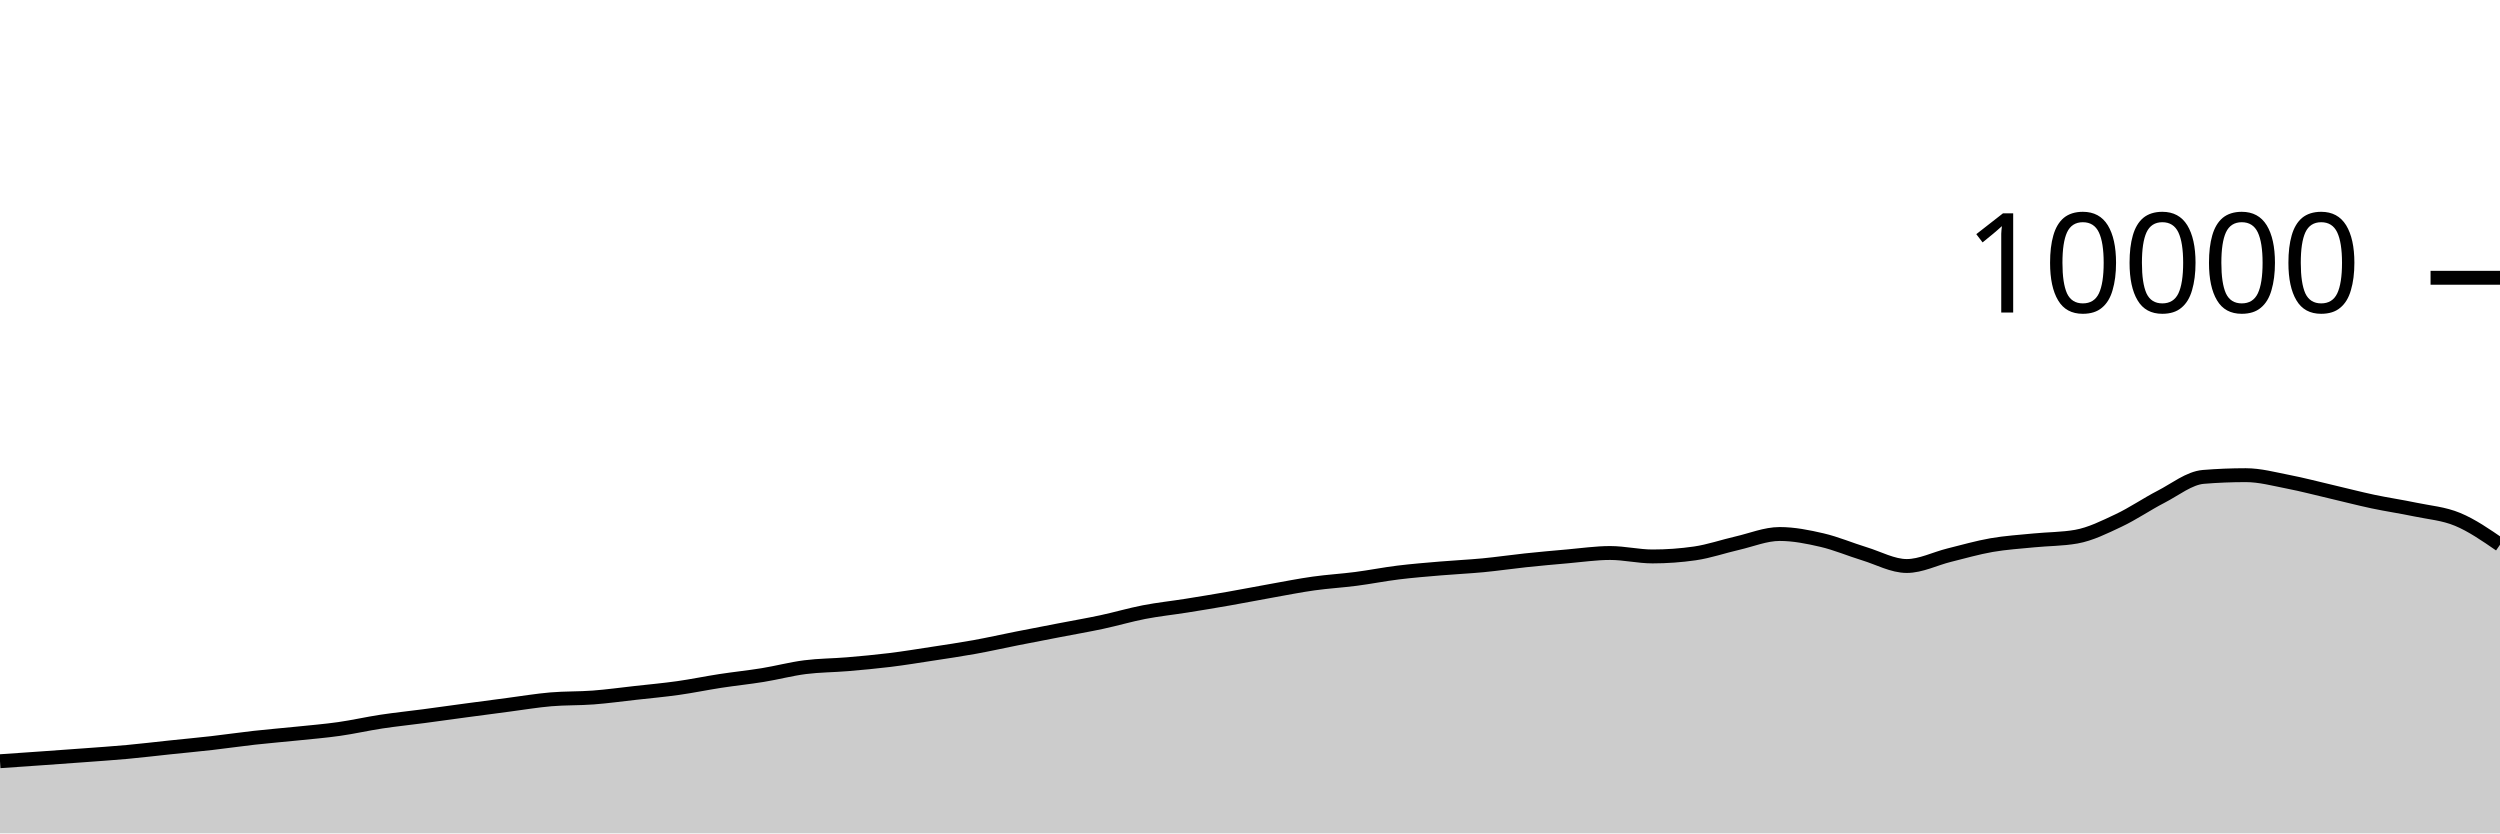
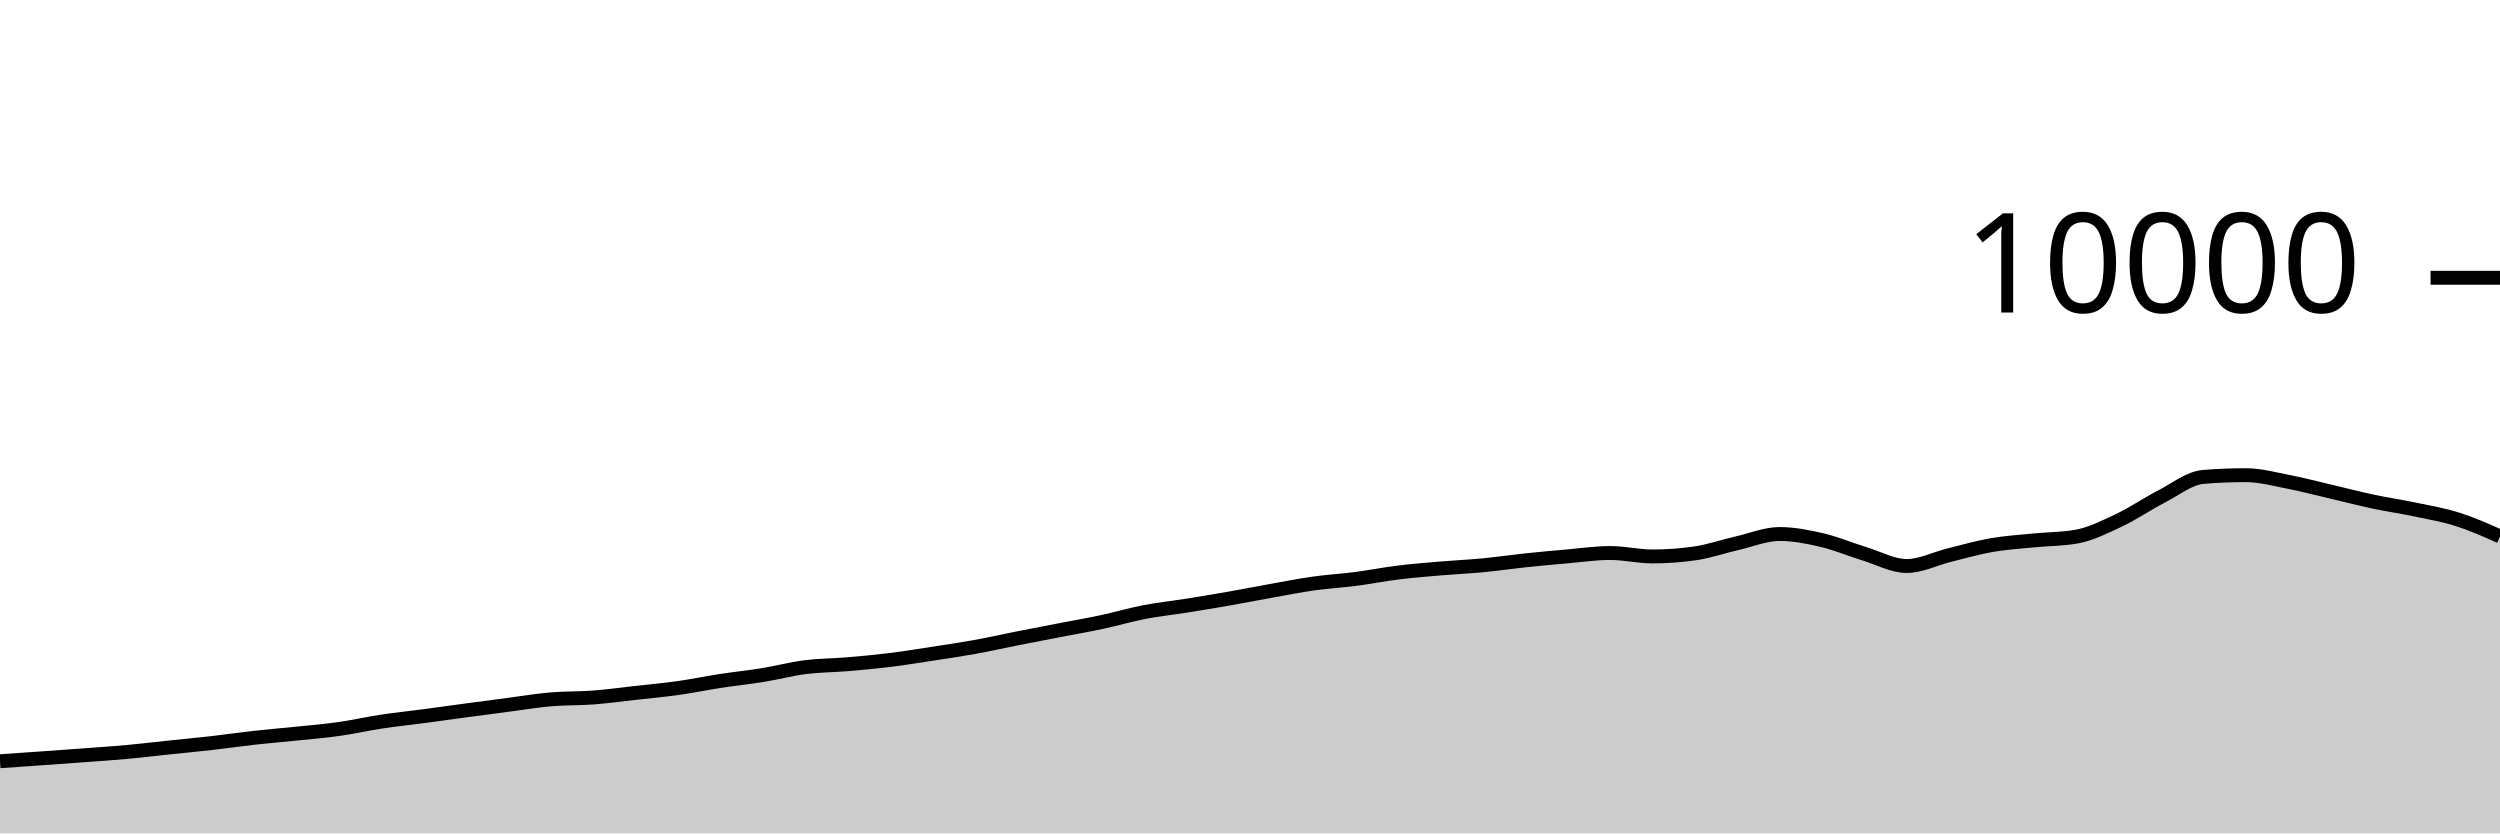
<svg xmlns="http://www.w3.org/2000/svg" viewBox="0 0 180 60">
  <g transform="translate(0,20)">
-     <path class="area" fill="rgba(0, 0, 0, 0.2)" d="M0,34.808C1.017,34.738,2.034,34.668,3.051,34.596C4.068,34.524,5.085,34.452,6.102,34.376C7.119,34.3,8.136,34.233,9.153,34.14C10.169,34.047,11.186,33.923,12.203,33.816C13.22,33.709,14.237,33.616,15.254,33.5C16.271,33.384,17.288,33.233,18.305,33.12C19.322,33.007,20.339,32.925,21.356,32.82C22.373,32.715,23.39,32.632,24.407,32.488C25.424,32.344,26.441,32.11,27.458,31.956C28.475,31.802,29.492,31.699,30.508,31.564C31.525,31.429,32.542,31.285,33.559,31.148C34.576,31.011,35.593,30.877,36.61,30.744C37.627,30.611,38.644,30.439,39.661,30.352C40.678,30.265,41.695,30.297,42.712,30.22C43.729,30.143,44.746,30.001,45.763,29.888C46.78,29.775,47.797,29.683,48.814,29.54C49.831,29.397,50.847,29.184,51.864,29.028C52.881,28.872,53.898,28.769,54.915,28.604C55.932,28.439,56.949,28.166,57.966,28.036C58.983,27.906,60,27.91,61.017,27.824C62.034,27.738,63.051,27.645,64.068,27.52C65.085,27.395,66.102,27.228,67.119,27.072C68.136,26.916,69.153,26.768,70.169,26.584C71.186,26.4,72.203,26.169,73.22,25.968C74.237,25.767,75.254,25.573,76.271,25.376C77.288,25.179,78.305,25.005,79.322,24.788C80.339,24.571,81.356,24.269,82.373,24.072C83.39,23.875,84.407,23.77,85.424,23.608C86.441,23.446,87.458,23.278,88.475,23.1C89.492,22.922,90.508,22.721,91.525,22.54C92.542,22.359,93.559,22.155,94.576,22.012C95.593,21.869,96.61,21.812,97.627,21.68C98.644,21.548,99.661,21.345,100.678,21.22C101.695,21.095,102.712,21.015,103.729,20.928C104.746,20.841,105.763,20.797,106.78,20.7C107.797,20.603,108.814,20.451,109.831,20.344C110.847,20.237,111.864,20.144,112.881,20.056C113.898,19.968,114.915,19.816,115.932,19.816C116.949,19.816,117.966,20.064,118.983,20.064C120,20.064,121.017,19.991,122.034,19.844C123.051,19.697,124.068,19.341,125.085,19.108C126.102,18.875,127.119,18.448,128.136,18.448C129.153,18.448,130.169,18.651,131.186,18.888C132.203,19.125,133.22,19.561,134.237,19.872C135.254,20.183,136.271,20.752,137.288,20.752C138.305,20.752,139.322,20.223,140.339,19.972C141.356,19.721,142.373,19.425,143.39,19.248C144.407,19.071,145.424,19.009,146.441,18.908C147.458,18.807,148.475,18.819,149.492,18.64C150.508,18.461,151.525,17.951,152.542,17.472C153.559,16.993,154.576,16.291,155.593,15.768C156.61,15.245,157.627,14.419,158.644,14.336C159.661,14.253,160.678,14.212,161.695,14.212C162.712,14.212,163.729,14.491,164.746,14.688C165.763,14.885,166.78,15.155,167.797,15.392C168.814,15.629,169.831,15.896,170.847,16.112C171.864,16.328,172.881,16.474,173.898,16.688C174.915,16.902,175.932,16.974,176.949,17.396C177.966,17.818,178.983,18.519,180,19.22L180,40C178.983,40,177.966,40,176.949,40C175.932,40,174.915,40,173.898,40C172.881,40,171.864,40,170.847,40C169.831,40,168.814,40,167.797,40C166.78,40,165.763,40,164.746,40C163.729,40,162.712,40,161.695,40C160.678,40,159.661,40,158.644,40C157.627,40,156.61,40,155.593,40C154.576,40,153.559,40,152.542,40C151.525,40,150.508,40,149.492,40C148.475,40,147.458,40,146.441,40C145.424,40,144.407,40,143.39,40C142.373,40,141.356,40,140.339,40C139.322,40,138.305,40,137.288,40C136.271,40,135.254,40,134.237,40C133.22,40,132.203,40,131.186,40C130.169,40,129.153,40,128.136,40C127.119,40,126.102,40,125.085,40C124.068,40,123.051,40,122.034,40C121.017,40,120,40,118.983,40C117.966,40,116.949,40,115.932,40C114.915,40,113.898,40,112.881,40C111.864,40,110.847,40,109.831,40C108.814,40,107.797,40,106.78,40C105.763,40,104.746,40,103.729,40C102.712,40,101.695,40,100.678,40C99.661,40,98.644,40,97.627,40C96.61,40,95.593,40,94.576,40C93.559,40,92.542,40,91.525,40C90.508,40,89.492,40,88.475,40C87.458,40,86.441,40,85.424,40C84.407,40,83.39,40,82.373,40C81.356,40,80.339,40,79.322,40C78.305,40,77.288,40,76.271,40C75.254,40,74.237,40,73.22,40C72.203,40,71.186,40,70.169,40C69.153,40,68.136,40,67.119,40C66.102,40,65.085,40,64.068,40C63.051,40,62.034,40,61.017,40C60,40,58.983,40,57.966,40C56.949,40,55.932,40,54.915,40C53.898,40,52.881,40,51.864,40C50.847,40,49.831,40,48.814,40C47.797,40,46.78,40,45.763,40C44.746,40,43.729,40,42.712,40C41.695,40,40.678,40,39.661,40C38.644,40,37.627,40,36.61,40C35.593,40,34.576,40,33.559,40C32.542,40,31.525,40,30.508,40C29.492,40,28.475,40,27.458,40C26.441,40,25.424,40,24.407,40C23.39,40,22.373,40,21.356,40C20.339,40,19.322,40,18.305,40C17.288,40,16.271,40,15.254,40C14.237,40,13.22,40,12.203,40C11.186,40,10.169,40,9.153,40C8.136,40,7.119,40,6.102,40C5.085,40,4.068,40,3.051,40C2.034,40,1.017,40,0,40Z" />
-     <path class="line" stroke="black" fill="none" d="M0,34.808C1.017,34.738,2.034,34.668,3.051,34.596C4.068,34.524,5.085,34.452,6.102,34.376C7.119,34.3,8.136,34.233,9.153,34.14C10.169,34.047,11.186,33.923,12.203,33.816C13.22,33.709,14.237,33.616,15.254,33.5C16.271,33.384,17.288,33.233,18.305,33.12C19.322,33.007,20.339,32.925,21.356,32.82C22.373,32.715,23.39,32.632,24.407,32.488C25.424,32.344,26.441,32.11,27.458,31.956C28.475,31.802,29.492,31.699,30.508,31.564C31.525,31.429,32.542,31.285,33.559,31.148C34.576,31.011,35.593,30.877,36.61,30.744C37.627,30.611,38.644,30.439,39.661,30.352C40.678,30.265,41.695,30.297,42.712,30.22C43.729,30.143,44.746,30.001,45.763,29.888C46.78,29.775,47.797,29.683,48.814,29.54C49.831,29.397,50.847,29.184,51.864,29.028C52.881,28.872,53.898,28.769,54.915,28.604C55.932,28.439,56.949,28.166,57.966,28.036C58.983,27.906,60,27.91,61.017,27.824C62.034,27.738,63.051,27.645,64.068,27.52C65.085,27.395,66.102,27.228,67.119,27.072C68.136,26.916,69.153,26.768,70.169,26.584C71.186,26.4,72.203,26.169,73.22,25.968C74.237,25.767,75.254,25.573,76.271,25.376C77.288,25.179,78.305,25.005,79.322,24.788C80.339,24.571,81.356,24.269,82.373,24.072C83.39,23.875,84.407,23.77,85.424,23.608C86.441,23.446,87.458,23.278,88.475,23.1C89.492,22.922,90.508,22.721,91.525,22.54C92.542,22.359,93.559,22.155,94.576,22.012C95.593,21.869,96.61,21.812,97.627,21.68C98.644,21.548,99.661,21.345,100.678,21.22C101.695,21.095,102.712,21.015,103.729,20.928C104.746,20.841,105.763,20.797,106.78,20.7C107.797,20.603,108.814,20.451,109.831,20.344C110.847,20.237,111.864,20.144,112.881,20.056C113.898,19.968,114.915,19.816,115.932,19.816C116.949,19.816,117.966,20.064,118.983,20.064C120,20.064,121.017,19.991,122.034,19.844C123.051,19.697,124.068,19.341,125.085,19.108C126.102,18.875,127.119,18.448,128.136,18.448C129.153,18.448,130.169,18.651,131.186,18.888C132.203,19.125,133.22,19.561,134.237,19.872C135.254,20.183,136.271,20.752,137.288,20.752C138.305,20.752,139.322,20.223,140.339,19.972C141.356,19.721,142.373,19.425,143.39,19.248C144.407,19.071,145.424,19.009,146.441,18.908C147.458,18.807,148.475,18.819,149.492,18.64C150.508,18.461,151.525,17.951,152.542,17.472C153.559,16.993,154.576,16.291,155.593,15.768C156.61,15.245,157.627,14.419,158.644,14.336C159.661,14.253,160.678,14.212,161.695,14.212C162.712,14.212,163.729,14.491,164.746,14.688C165.763,14.885,166.78,15.155,167.797,15.392C168.814,15.629,169.831,15.896,170.847,16.112C171.864,16.328,172.881,16.474,173.898,16.688C174.915,16.902,175.932,16.974,176.949,17.396C177.966,17.818,178.983,18.519,180,19.22" />
+     <path class="area" fill="rgba(0, 0, 0, 0.2)" d="M0,34.808C1.017,34.738,2.034,34.668,3.051,34.596C4.068,34.524,5.085,34.452,6.102,34.376C7.119,34.3,8.136,34.233,9.153,34.14C10.169,34.047,11.186,33.923,12.203,33.816C13.22,33.709,14.237,33.616,15.254,33.5C16.271,33.384,17.288,33.233,18.305,33.12C19.322,33.007,20.339,32.925,21.356,32.82C22.373,32.715,23.39,32.632,24.407,32.488C25.424,32.344,26.441,32.11,27.458,31.956C28.475,31.802,29.492,31.699,30.508,31.564C31.525,31.429,32.542,31.285,33.559,31.148C34.576,31.011,35.593,30.877,36.61,30.744C37.627,30.611,38.644,30.439,39.661,30.352C40.678,30.265,41.695,30.297,42.712,30.22C43.729,30.143,44.746,30.001,45.763,29.888C46.78,29.775,47.797,29.683,48.814,29.54C49.831,29.397,50.847,29.184,51.864,29.028C52.881,28.872,53.898,28.769,54.915,28.604C55.932,28.439,56.949,28.166,57.966,28.036C58.983,27.906,60,27.91,61.017,27.824C62.034,27.738,63.051,27.645,64.068,27.52C65.085,27.395,66.102,27.228,67.119,27.072C68.136,26.916,69.153,26.768,70.169,26.584C71.186,26.4,72.203,26.169,73.22,25.968C74.237,25.767,75.254,25.573,76.271,25.376C77.288,25.179,78.305,25.005,79.322,24.788C80.339,24.571,81.356,24.269,82.373,24.072C83.39,23.875,84.407,23.77,85.424,23.608C86.441,23.446,87.458,23.278,88.475,23.1C89.492,22.922,90.508,22.721,91.525,22.54C92.542,22.359,93.559,22.155,94.576,22.012C95.593,21.869,96.61,21.812,97.627,21.68C98.644,21.548,99.661,21.345,100.678,21.22C101.695,21.095,102.712,21.015,103.729,20.928C104.746,20.841,105.763,20.797,106.78,20.7C107.797,20.603,108.814,20.451,109.831,20.344C110.847,20.237,111.864,20.144,112.881,20.056C113.898,19.968,114.915,19.816,115.932,19.816C116.949,19.816,117.966,20.064,118.983,20.064C120,20.064,121.017,19.991,122.034,19.844C123.051,19.697,124.068,19.341,125.085,19.108C126.102,18.875,127.119,18.448,128.136,18.448C129.153,18.448,130.169,18.651,131.186,18.888C132.203,19.125,133.22,19.561,134.237,19.872C135.254,20.183,136.271,20.752,137.288,20.752C138.305,20.752,139.322,20.223,140.339,19.972C141.356,19.721,142.373,19.425,143.39,19.248C144.407,19.071,145.424,19.009,146.441,18.908C147.458,18.807,148.475,18.819,149.492,18.64C150.508,18.461,151.525,17.951,152.542,17.472C153.559,16.993,154.576,16.291,155.593,15.768C156.61,15.245,157.627,14.419,158.644,14.336C159.661,14.253,160.678,14.212,161.695,14.212C162.712,14.212,163.729,14.491,164.746,14.688C165.763,14.885,166.78,15.155,167.797,15.392C168.814,15.629,169.831,15.896,170.847,16.112C171.864,16.328,172.881,16.474,173.898,16.688C174.915,16.902,175.932,17.073,176.949,17.396C177.966,17.719,178.983,18.171,180,18.624L180,40C178.983,40,177.966,40,176.949,40C175.932,40,174.915,40,173.898,40C172.881,40,171.864,40,170.847,40C169.831,40,168.814,40,167.797,40C166.78,40,165.763,40,164.746,40C163.729,40,162.712,40,161.695,40C160.678,40,159.661,40,158.644,40C157.627,40,156.61,40,155.593,40C154.576,40,153.559,40,152.542,40C151.525,40,150.508,40,149.492,40C148.475,40,147.458,40,146.441,40C145.424,40,144.407,40,143.39,40C142.373,40,141.356,40,140.339,40C139.322,40,138.305,40,137.288,40C136.271,40,135.254,40,134.237,40C133.22,40,132.203,40,131.186,40C130.169,40,129.153,40,128.136,40C127.119,40,126.102,40,125.085,40C124.068,40,123.051,40,122.034,40C121.017,40,120,40,118.983,40C117.966,40,116.949,40,115.932,40C114.915,40,113.898,40,112.881,40C111.864,40,110.847,40,109.831,40C108.814,40,107.797,40,106.78,40C105.763,40,104.746,40,103.729,40C102.712,40,101.695,40,100.678,40C99.661,40,98.644,40,97.627,40C96.61,40,95.593,40,94.576,40C93.559,40,92.542,40,91.525,40C90.508,40,89.492,40,88.475,40C87.458,40,86.441,40,85.424,40C84.407,40,83.39,40,82.373,40C81.356,40,80.339,40,79.322,40C78.305,40,77.288,40,76.271,40C75.254,40,74.237,40,73.22,40C72.203,40,71.186,40,70.169,40C69.153,40,68.136,40,67.119,40C66.102,40,65.085,40,64.068,40C63.051,40,62.034,40,61.017,40C60,40,58.983,40,57.966,40C56.949,40,55.932,40,54.915,40C53.898,40,52.881,40,51.864,40C50.847,40,49.831,40,48.814,40C47.797,40,46.78,40,45.763,40C44.746,40,43.729,40,42.712,40C41.695,40,40.678,40,39.661,40C38.644,40,37.627,40,36.61,40C35.593,40,34.576,40,33.559,40C32.542,40,31.525,40,30.508,40C29.492,40,28.475,40,27.458,40C26.441,40,25.424,40,24.407,40C23.39,40,22.373,40,21.356,40C20.339,40,19.322,40,18.305,40C17.288,40,16.271,40,15.254,40C14.237,40,13.22,40,12.203,40C11.186,40,10.169,40,9.153,40C8.136,40,7.119,40,6.102,40C5.085,40,4.068,40,3.051,40C2.034,40,1.017,40,0,40Z" />
+     <path class="line" stroke="black" fill="none" d="M0,34.808C1.017,34.738,2.034,34.668,3.051,34.596C4.068,34.524,5.085,34.452,6.102,34.376C7.119,34.3,8.136,34.233,9.153,34.14C10.169,34.047,11.186,33.923,12.203,33.816C13.22,33.709,14.237,33.616,15.254,33.5C16.271,33.384,17.288,33.233,18.305,33.12C19.322,33.007,20.339,32.925,21.356,32.82C22.373,32.715,23.39,32.632,24.407,32.488C25.424,32.344,26.441,32.11,27.458,31.956C28.475,31.802,29.492,31.699,30.508,31.564C31.525,31.429,32.542,31.285,33.559,31.148C34.576,31.011,35.593,30.877,36.61,30.744C37.627,30.611,38.644,30.439,39.661,30.352C40.678,30.265,41.695,30.297,42.712,30.22C43.729,30.143,44.746,30.001,45.763,29.888C46.78,29.775,47.797,29.683,48.814,29.54C49.831,29.397,50.847,29.184,51.864,29.028C52.881,28.872,53.898,28.769,54.915,28.604C55.932,28.439,56.949,28.166,57.966,28.036C58.983,27.906,60,27.91,61.017,27.824C62.034,27.738,63.051,27.645,64.068,27.52C65.085,27.395,66.102,27.228,67.119,27.072C68.136,26.916,69.153,26.768,70.169,26.584C71.186,26.4,72.203,26.169,73.22,25.968C74.237,25.767,75.254,25.573,76.271,25.376C77.288,25.179,78.305,25.005,79.322,24.788C80.339,24.571,81.356,24.269,82.373,24.072C83.39,23.875,84.407,23.77,85.424,23.608C86.441,23.446,87.458,23.278,88.475,23.1C89.492,22.922,90.508,22.721,91.525,22.54C92.542,22.359,93.559,22.155,94.576,22.012C95.593,21.869,96.61,21.812,97.627,21.68C98.644,21.548,99.661,21.345,100.678,21.22C101.695,21.095,102.712,21.015,103.729,20.928C104.746,20.841,105.763,20.797,106.78,20.7C107.797,20.603,108.814,20.451,109.831,20.344C110.847,20.237,111.864,20.144,112.881,20.056C113.898,19.968,114.915,19.816,115.932,19.816C116.949,19.816,117.966,20.064,118.983,20.064C120,20.064,121.017,19.991,122.034,19.844C123.051,19.697,124.068,19.341,125.085,19.108C126.102,18.875,127.119,18.448,128.136,18.448C129.153,18.448,130.169,18.651,131.186,18.888C132.203,19.125,133.22,19.561,134.237,19.872C135.254,20.183,136.271,20.752,137.288,20.752C138.305,20.752,139.322,20.223,140.339,19.972C141.356,19.721,142.373,19.425,143.39,19.248C144.407,19.071,145.424,19.009,146.441,18.908C147.458,18.807,148.475,18.819,149.492,18.64C150.508,18.461,151.525,17.951,152.542,17.472C153.559,16.993,154.576,16.291,155.593,15.768C156.61,15.245,157.627,14.419,158.644,14.336C159.661,14.253,160.678,14.212,161.695,14.212C162.712,14.212,163.729,14.491,164.746,14.688C165.763,14.885,166.78,15.155,167.797,15.392C168.814,15.629,169.831,15.896,170.847,16.112C171.864,16.328,172.881,16.474,173.898,16.688C174.915,16.902,175.932,17.073,176.949,17.396C177.966,17.719,178.983,18.171,180,18.624" />
    <path class="axis-ceiling" stroke-width="1" stroke="black" fill="none" d="M175,0L180,0" />
    <text class="axis-ceiling-label" font-family="sans-serif" text-anchor="end" font-size="10px" x="170" y="2.5">10000</text>
  </g>
</svg>
